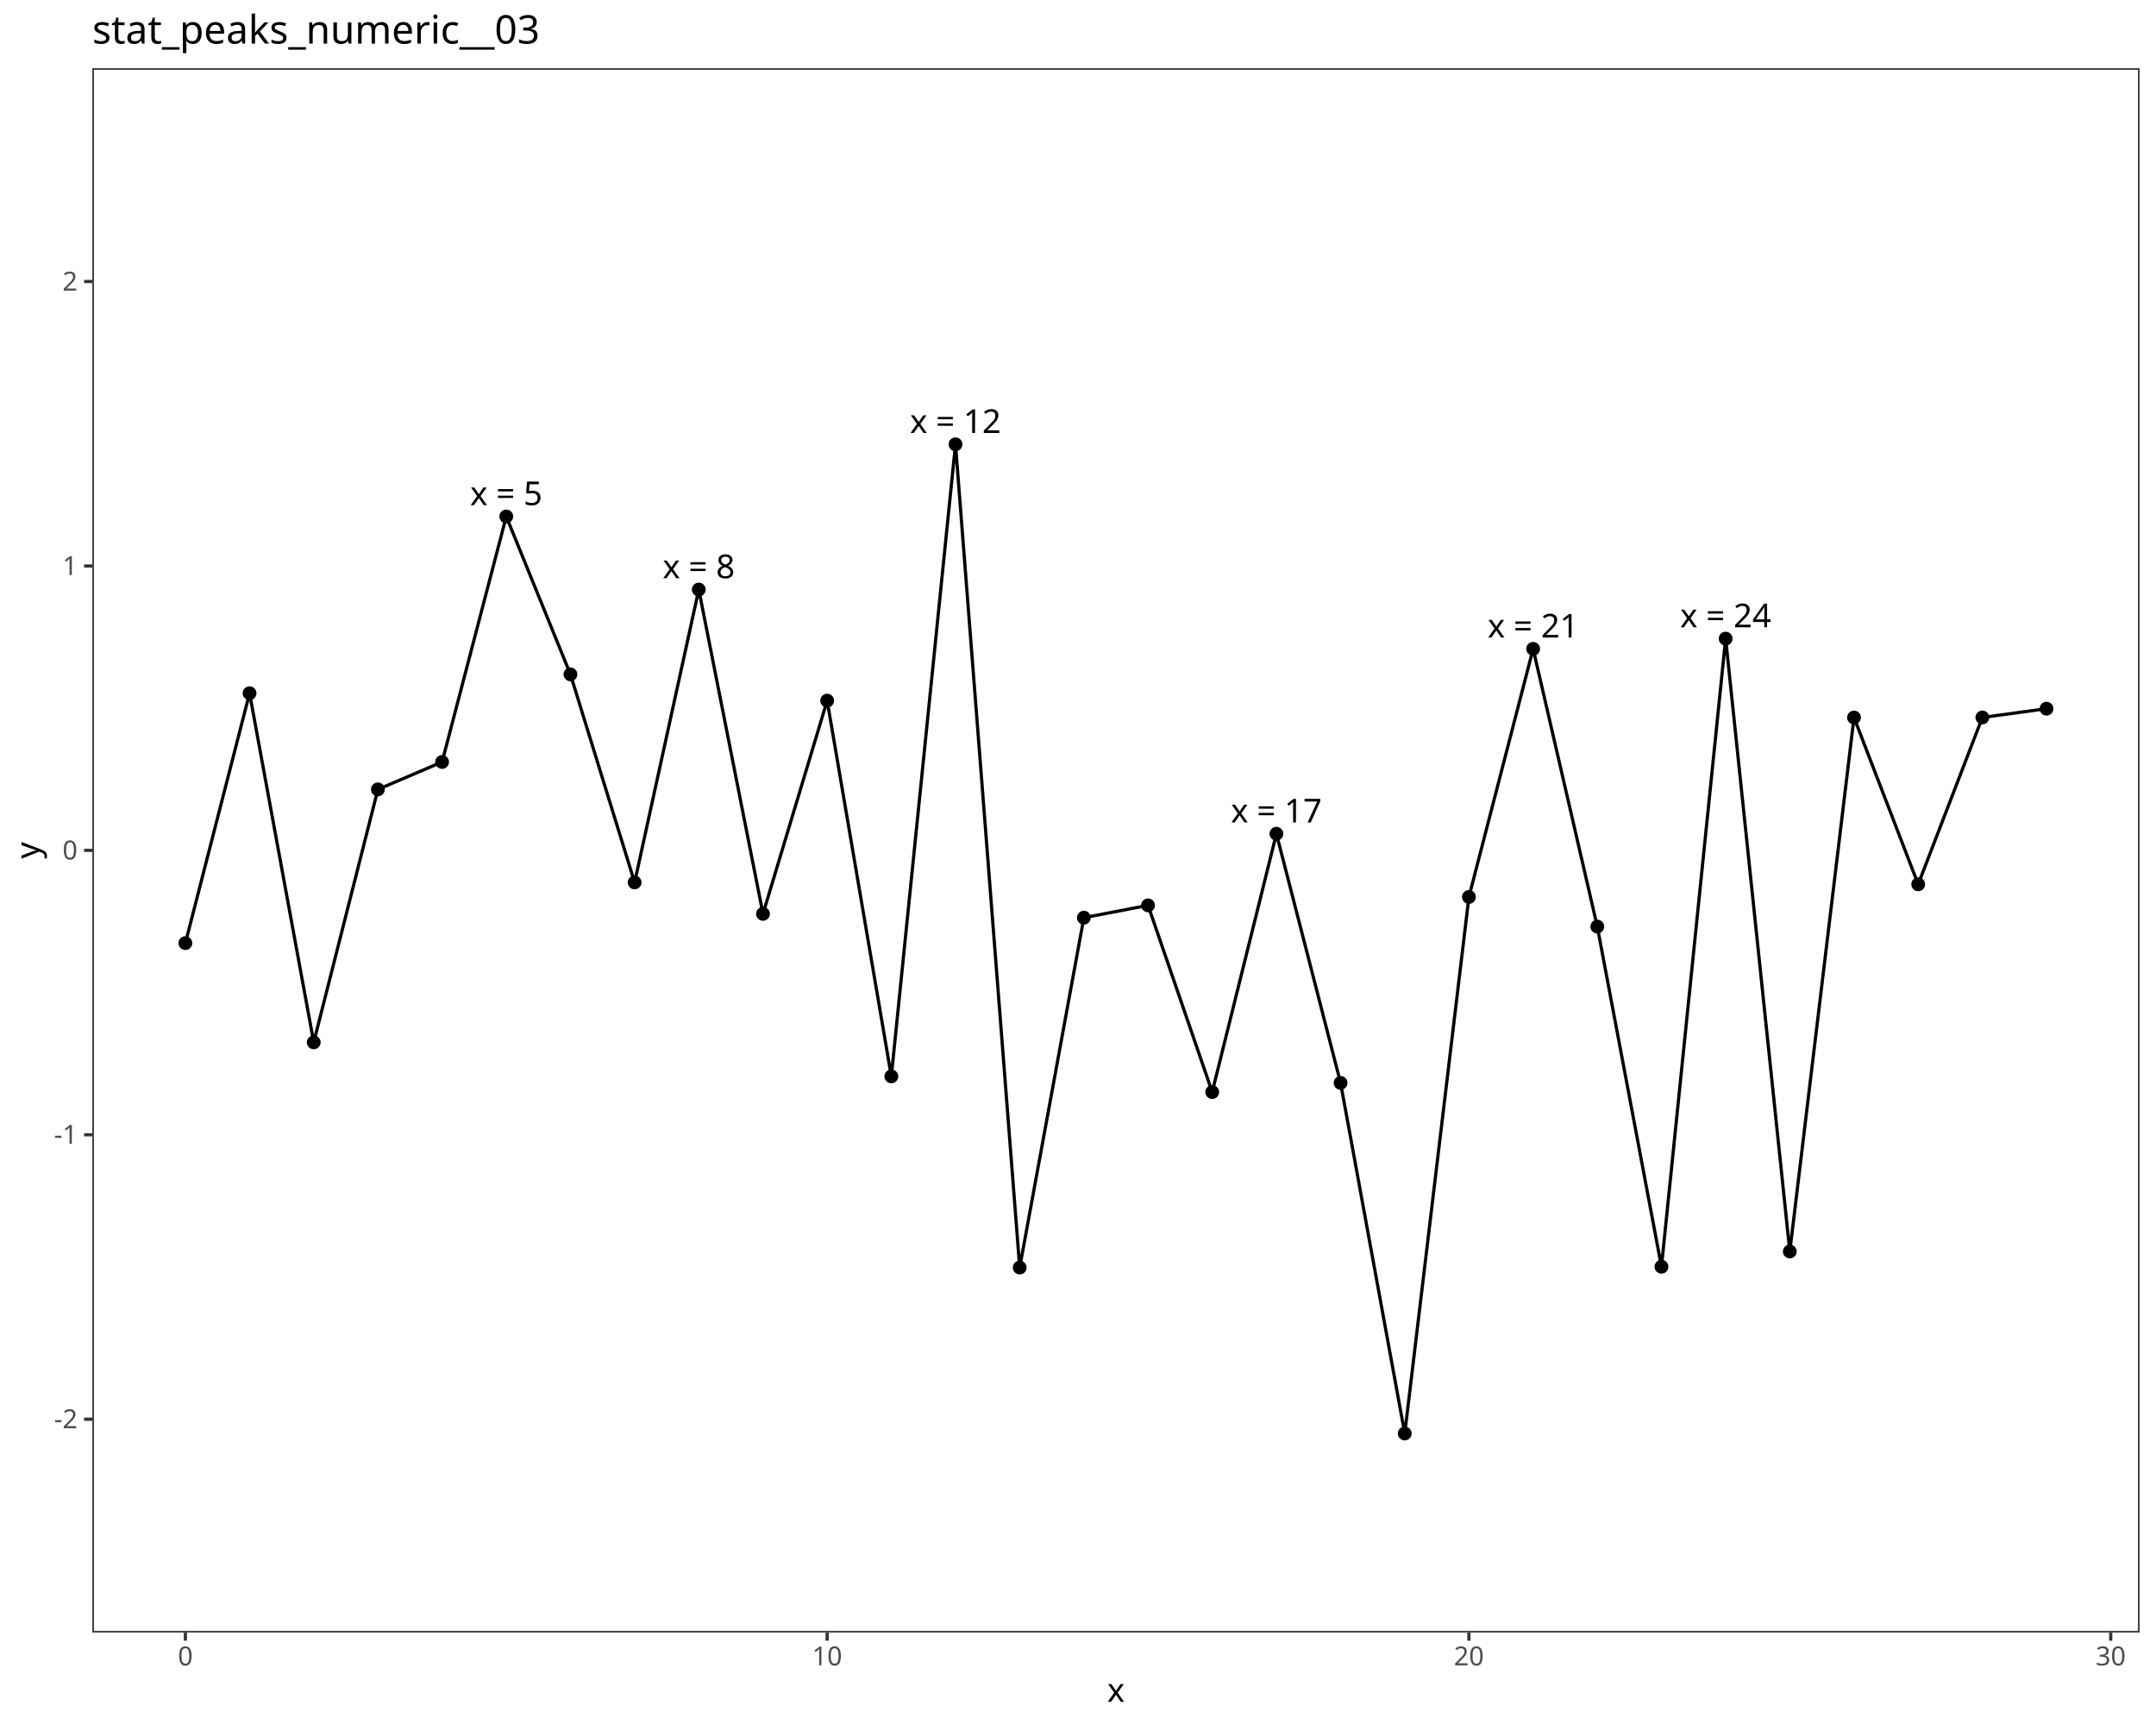
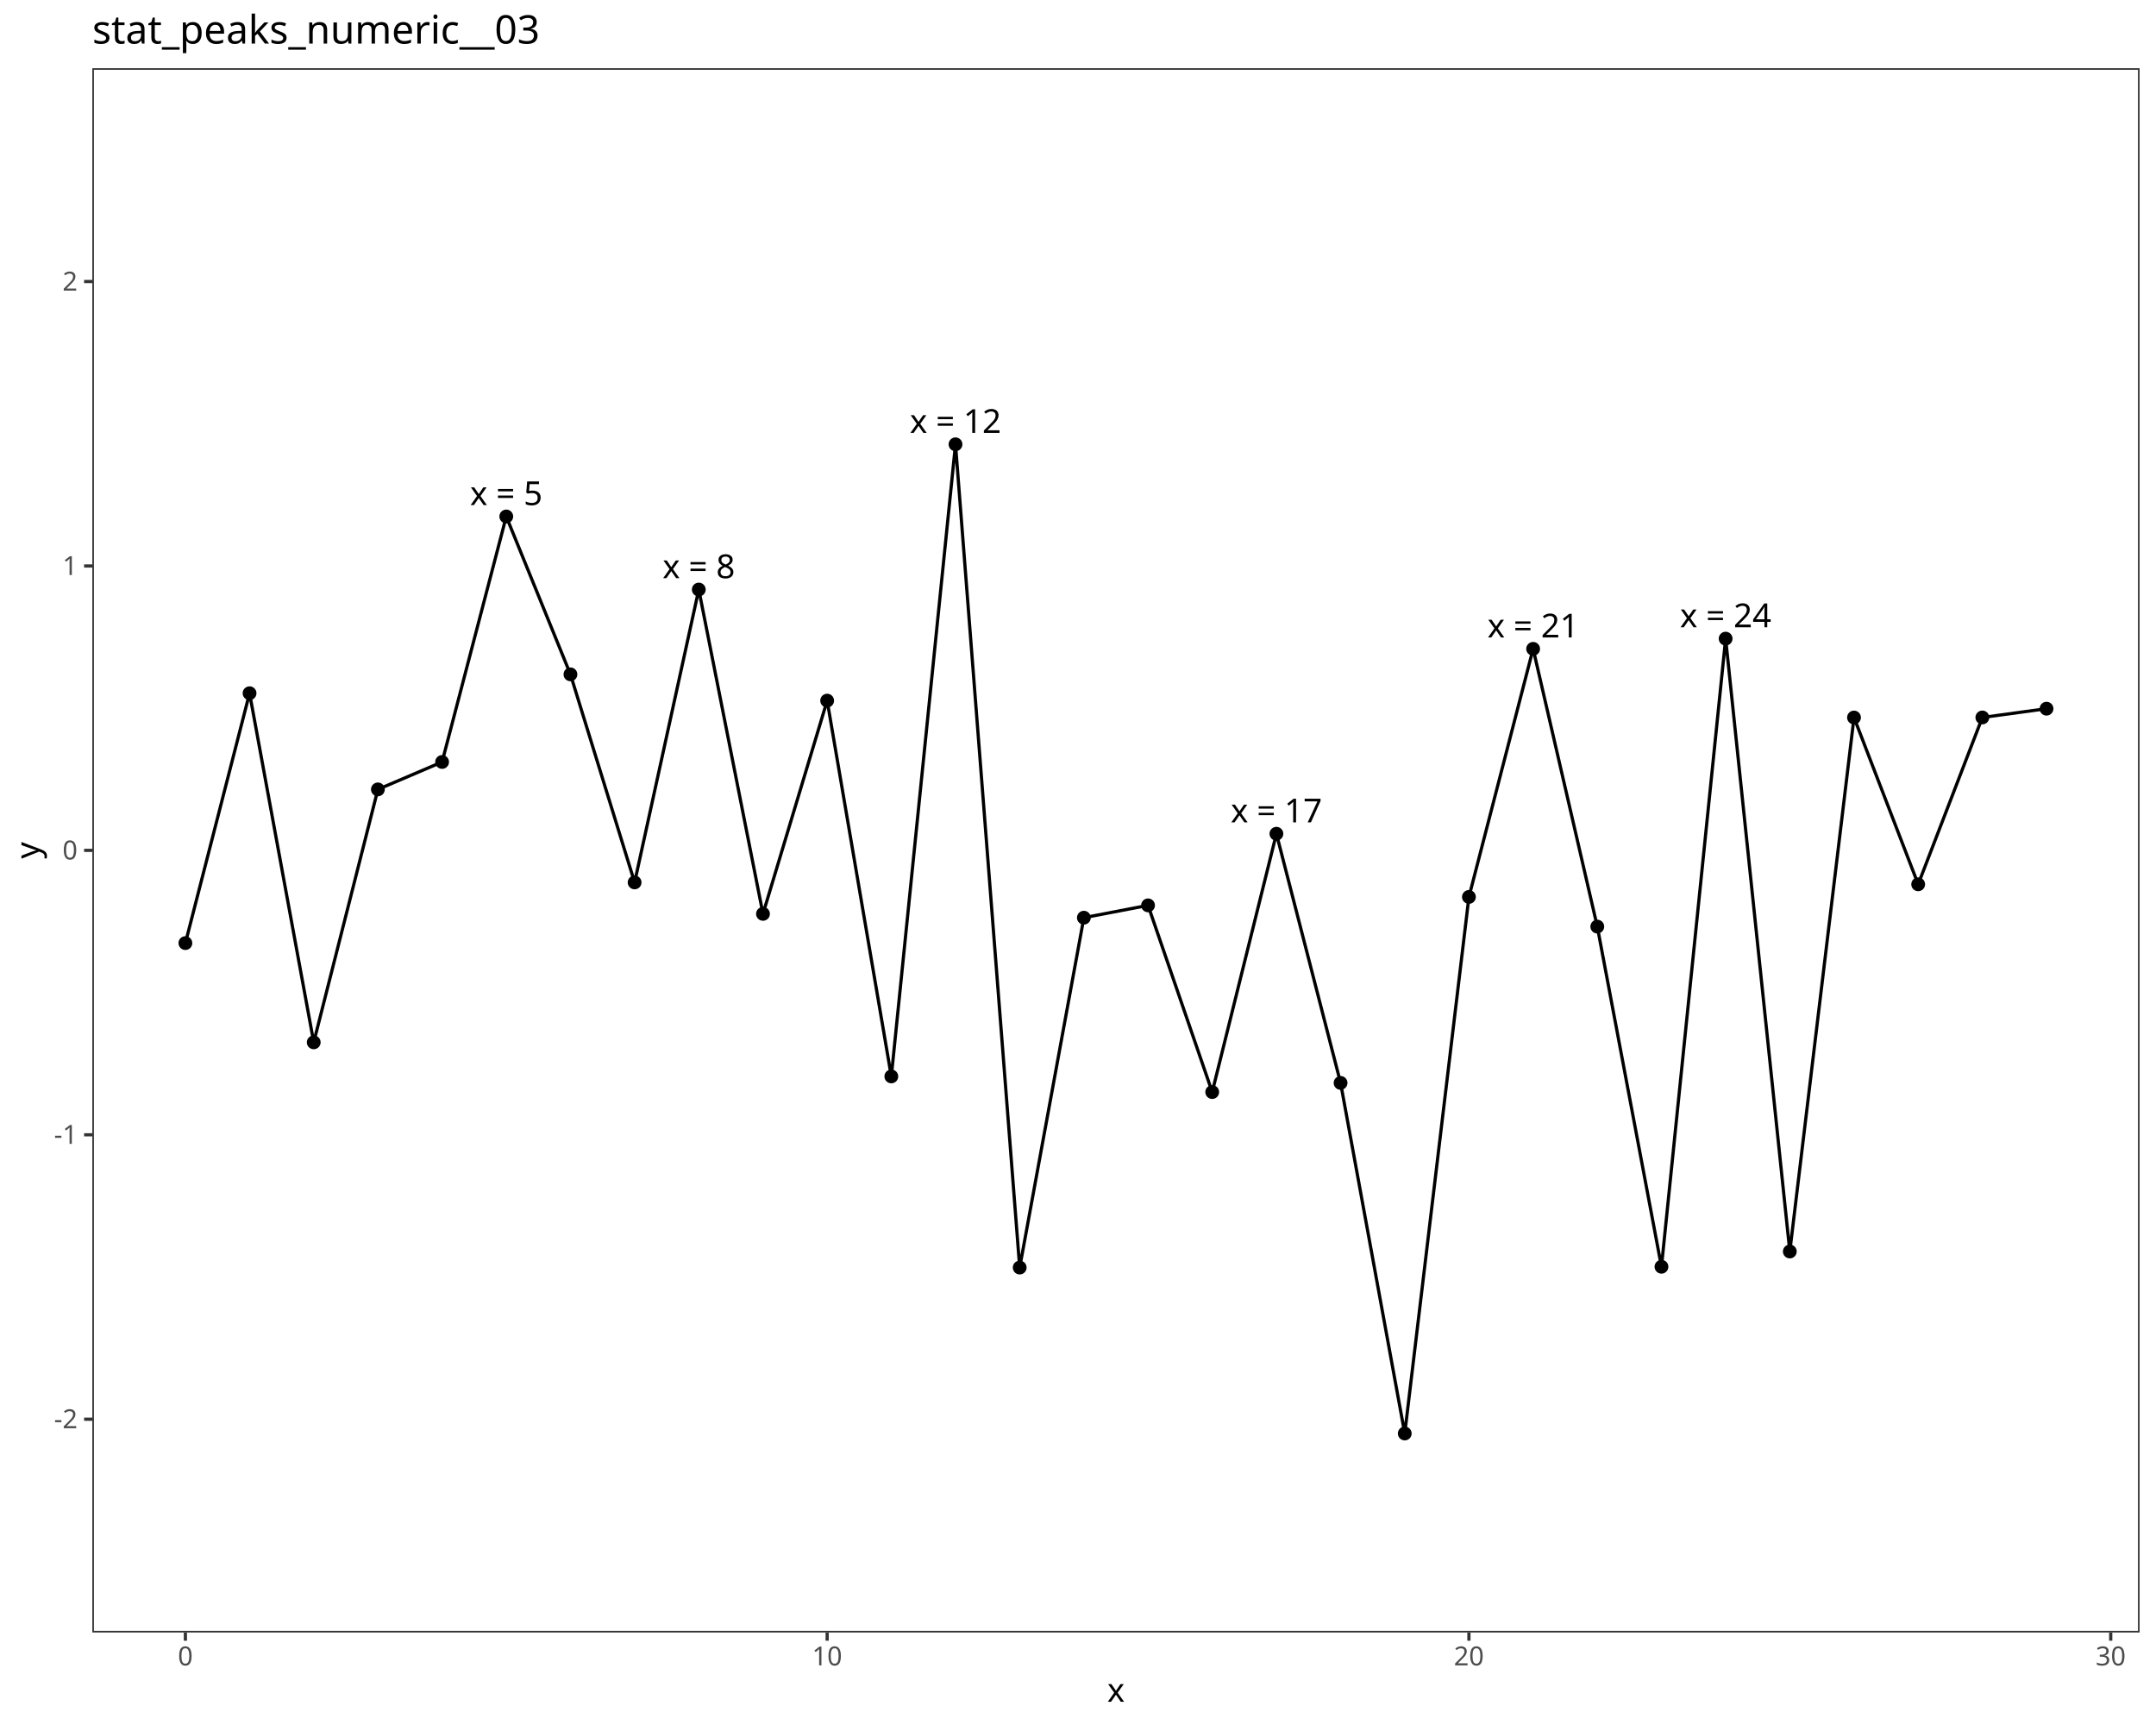
<svg xmlns="http://www.w3.org/2000/svg" class="svglite" data-engine-version="2.0" width="720.00pt" height="576.00pt" viewBox="0 0 720.00 576.00">
  <defs>
    <style type="text/css">
    .svglite line, .svglite polyline, .svglite polygon, .svglite path, .svglite rect, .svglite circle {
      fill: none;
      stroke: #000000;
      stroke-linecap: round;
      stroke-linejoin: round;
      stroke-miterlimit: 10.00;
    }
  </style>
  </defs>
  <rect width="100%" height="100%" style="stroke: none; fill: #FFFFFF;" />
  <defs>
    <clipPath id="cpMC4wMHw3MjAuMDB8MC4wMHw1NzYuMDA=">
      <rect x="0.00" y="0.00" width="720.00" height="576.00" />
    </clipPath>
  </defs>
  <g clip-path="url(#cpMC4wMHw3MjAuMDB8MC4wMHw1NzYuMDA=)">
    <rect x="0.00" y="0.00" width="720.00" height="576.00" style="stroke-width: 1.07; stroke: #FFFFFF; fill: #FFFFFF;" />
  </g>
  <defs>
    <clipPath id="cpMzAuODN8NzE0LjUyfDIyLjc4fDU0NS4xMQ==">
      <rect x="30.83" y="22.78" width="683.69" height="522.33" />
    </clipPath>
  </defs>
  <g clip-path="url(#cpMzAuODN8NzE0LjUyfDIyLjc4fDU0NS4xMQ==)">
    <rect x="30.83" y="22.78" width="683.69" height="522.33" style="stroke-width: 1.07; stroke: none; fill: #FFFFFF;" />
    <circle cx="61.91" cy="314.91" r="1.95" style="stroke-width: 0.71; fill: #000000;" />
    <circle cx="83.34" cy="231.48" r="1.95" style="stroke-width: 0.71; fill: #000000;" />
    <circle cx="104.77" cy="348.05" r="1.95" style="stroke-width: 0.71; fill: #000000;" />
    <circle cx="126.20" cy="263.59" r="1.95" style="stroke-width: 0.71; fill: #000000;" />
    <circle cx="147.64" cy="254.43" r="1.95" style="stroke-width: 0.71; fill: #000000;" />
    <circle cx="169.07" cy="172.46" r="1.95" style="stroke-width: 0.71; fill: #000000;" />
    <circle cx="190.50" cy="225.18" r="1.95" style="stroke-width: 0.71; fill: #000000;" />
    <circle cx="211.93" cy="294.65" r="1.95" style="stroke-width: 0.71; fill: #000000;" />
    <circle cx="233.36" cy="196.86" r="1.95" style="stroke-width: 0.71; fill: #000000;" />
    <circle cx="254.80" cy="305.15" r="1.95" style="stroke-width: 0.71; fill: #000000;" />
    <circle cx="276.23" cy="233.95" r="1.95" style="stroke-width: 0.71; fill: #000000;" />
    <circle cx="297.66" cy="359.43" r="1.95" style="stroke-width: 0.71; fill: #000000;" />
    <circle cx="319.09" cy="148.36" r="1.95" style="stroke-width: 0.71; fill: #000000;" />
    <circle cx="340.53" cy="423.25" r="1.95" style="stroke-width: 0.71; fill: #000000;" />
    <circle cx="361.96" cy="306.43" r="1.95" style="stroke-width: 0.71; fill: #000000;" />
    <circle cx="383.39" cy="302.31" r="1.95" style="stroke-width: 0.71; fill: #000000;" />
    <circle cx="404.82" cy="364.65" r="1.95" style="stroke-width: 0.71; fill: #000000;" />
    <circle cx="426.26" cy="278.40" r="1.95" style="stroke-width: 0.71; fill: #000000;" />
    <circle cx="447.69" cy="361.60" r="1.95" style="stroke-width: 0.71; fill: #000000;" />
    <circle cx="469.12" cy="478.66" r="1.95" style="stroke-width: 0.71; fill: #000000;" />
    <circle cx="490.55" cy="299.50" r="1.95" style="stroke-width: 0.71; fill: #000000;" />
    <circle cx="511.99" cy="216.66" r="1.95" style="stroke-width: 0.71; fill: #000000;" />
    <circle cx="533.42" cy="309.40" r="1.95" style="stroke-width: 0.71; fill: #000000;" />
    <circle cx="554.85" cy="422.98" r="1.95" style="stroke-width: 0.71; fill: #000000;" />
    <circle cx="576.28" cy="213.25" r="1.95" style="stroke-width: 0.71; fill: #000000;" />
    <circle cx="597.71" cy="417.89" r="1.95" style="stroke-width: 0.71; fill: #000000;" />
    <circle cx="619.15" cy="239.59" r="1.95" style="stroke-width: 0.71; fill: #000000;" />
    <circle cx="640.58" cy="295.28" r="1.95" style="stroke-width: 0.71; fill: #000000;" />
    <circle cx="662.01" cy="239.57" r="1.95" style="stroke-width: 0.71; fill: #000000;" />
    <circle cx="683.44" cy="236.64" r="1.95" style="stroke-width: 0.71; fill: #000000;" />
    <polyline points="61.91,314.91 83.34,231.48 104.77,348.05 126.20,263.59 147.64,254.43 169.07,172.46 190.50,225.18 211.93,294.65 233.36,196.86 254.80,305.15 276.23,233.95 297.66,359.43 319.09,148.36 340.53,423.25 361.96,306.43 383.39,302.31 404.82,364.65 426.26,278.40 447.69,361.60 469.12,478.66 490.55,299.50 511.99,216.66 533.42,309.40 554.85,422.98 576.28,213.25 597.71,417.89 619.15,239.59 640.58,295.28 662.01,239.57 683.44,236.64 " style="stroke-width: 1.07; stroke-linecap: butt;" />
-     <text x="169.07" y="168.67" text-anchor="middle" style="font-size: 11.00px; font-family: sans;" textLength="24.16px" lengthAdjust="spacingAndGlyphs">x = 5</text>
-     <text x="233.36" y="193.07" text-anchor="middle" style="font-size: 11.00px; font-family: sans;" textLength="24.16px" lengthAdjust="spacingAndGlyphs">x = 8</text>
-     <text x="319.09" y="144.57" text-anchor="middle" style="font-size: 11.00px; font-family: sans;" textLength="30.28px" lengthAdjust="spacingAndGlyphs">x = 12</text>
-     <text x="426.26" y="274.61" text-anchor="middle" style="font-size: 11.00px; font-family: sans;" textLength="30.28px" lengthAdjust="spacingAndGlyphs">x = 17</text>
-     <text x="511.99" y="212.88" text-anchor="middle" style="font-size: 11.00px; font-family: sans;" textLength="30.28px" lengthAdjust="spacingAndGlyphs">x = 21</text>
-     <text x="576.28" y="209.46" text-anchor="middle" style="font-size: 11.00px; font-family: sans;" textLength="30.28px" lengthAdjust="spacingAndGlyphs">x = 24</text>
+     <text x="169.07" y="168.66" text-anchor="middle" style="font-size: 11.04px; font-family: sans;" textLength="24.25px" lengthAdjust="spacingAndGlyphs">x = 5</text>
+     <text x="233.36" y="193.06" text-anchor="middle" style="font-size: 11.04px; font-family: sans;" textLength="24.25px" lengthAdjust="spacingAndGlyphs">x = 8</text>
+     <text x="319.09" y="144.56" text-anchor="middle" style="font-size: 11.04px; font-family: sans;" textLength="30.39px" lengthAdjust="spacingAndGlyphs">x = 12</text>
+     <text x="426.26" y="274.60" text-anchor="middle" style="font-size: 11.04px; font-family: sans;" textLength="30.39px" lengthAdjust="spacingAndGlyphs">x = 17</text>
+     <text x="511.99" y="212.86" text-anchor="middle" style="font-size: 11.04px; font-family: sans;" textLength="30.39px" lengthAdjust="spacingAndGlyphs">x = 21</text>
+     <text x="576.28" y="209.45" text-anchor="middle" style="font-size: 11.04px; font-family: sans;" textLength="30.39px" lengthAdjust="spacingAndGlyphs">x = 24</text>
    <rect x="30.83" y="22.78" width="683.69" height="522.33" style="stroke-width: 1.07; stroke: #333333;" />
  </g>
  <g clip-path="url(#cpMC4wMHw3MjAuMDB8MC4wMHw1NzYuMDA=)">
    <text x="25.90" y="476.91" text-anchor="end" style="font-size: 8.80px; fill: #4D4D4D; font-family: sans;" textLength="7.82px" lengthAdjust="spacingAndGlyphs">-2</text>
    <text x="25.90" y="381.94" text-anchor="end" style="font-size: 8.80px; fill: #4D4D4D; font-family: sans;" textLength="7.82px" lengthAdjust="spacingAndGlyphs">-1</text>
    <text x="25.90" y="286.98" text-anchor="end" style="font-size: 8.80px; fill: #4D4D4D; font-family: sans;" textLength="4.89px" lengthAdjust="spacingAndGlyphs">0</text>
    <text x="25.90" y="192.01" text-anchor="end" style="font-size: 8.80px; fill: #4D4D4D; font-family: sans;" textLength="4.89px" lengthAdjust="spacingAndGlyphs">1</text>
    <text x="25.90" y="97.04" text-anchor="end" style="font-size: 8.80px; fill: #4D4D4D; font-family: sans;" textLength="4.89px" lengthAdjust="spacingAndGlyphs">2</text>
    <polyline points="28.09,473.89 30.83,473.89 " style="stroke-width: 1.07; stroke: #333333; stroke-linecap: butt;" />
    <polyline points="28.09,378.92 30.83,378.92 " style="stroke-width: 1.07; stroke: #333333; stroke-linecap: butt;" />
    <polyline points="28.09,283.95 30.83,283.95 " style="stroke-width: 1.07; stroke: #333333; stroke-linecap: butt;" />
    <polyline points="28.09,188.98 30.83,188.98 " style="stroke-width: 1.07; stroke: #333333; stroke-linecap: butt;" />
    <polyline points="28.09,94.01 30.83,94.01 " style="stroke-width: 1.07; stroke: #333333; stroke-linecap: butt;" />
    <polyline points="61.91,547.85 61.91,545.11 " style="stroke-width: 1.07; stroke: #333333; stroke-linecap: butt;" />
    <polyline points="276.23,547.85 276.23,545.11 " style="stroke-width: 1.07; stroke: #333333; stroke-linecap: butt;" />
    <polyline points="490.55,547.85 490.55,545.11 " style="stroke-width: 1.07; stroke: #333333; stroke-linecap: butt;" />
    <polyline points="704.88,547.85 704.88,545.11 " style="stroke-width: 1.07; stroke: #333333; stroke-linecap: butt;" />
    <text x="61.91" y="556.10" text-anchor="middle" style="font-size: 8.80px; fill: #4D4D4D; font-family: sans;" textLength="4.89px" lengthAdjust="spacingAndGlyphs">0</text>
    <text x="276.23" y="556.10" text-anchor="middle" style="font-size: 8.80px; fill: #4D4D4D; font-family: sans;" textLength="9.79px" lengthAdjust="spacingAndGlyphs">10</text>
    <text x="490.55" y="556.10" text-anchor="middle" style="font-size: 8.80px; fill: #4D4D4D; font-family: sans;" textLength="9.79px" lengthAdjust="spacingAndGlyphs">20</text>
    <text x="704.88" y="556.10" text-anchor="middle" style="font-size: 8.80px; fill: #4D4D4D; font-family: sans;" textLength="9.79px" lengthAdjust="spacingAndGlyphs">30</text>
    <text x="372.67" y="568.24" text-anchor="middle" style="font-size: 11.00px; font-family: sans;" textLength="5.50px" lengthAdjust="spacingAndGlyphs">x</text>
    <text transform="translate(13.05,283.95) rotate(-90)" text-anchor="middle" style="font-size: 11.00px; font-family: sans;" textLength="5.50px" lengthAdjust="spacingAndGlyphs">y</text>
    <text x="30.83" y="14.56" style="font-size: 13.20px; font-family: sans;" textLength="147.53px" lengthAdjust="spacingAndGlyphs">stat_peaks_numeric__03</text>
  </g>
</svg>
